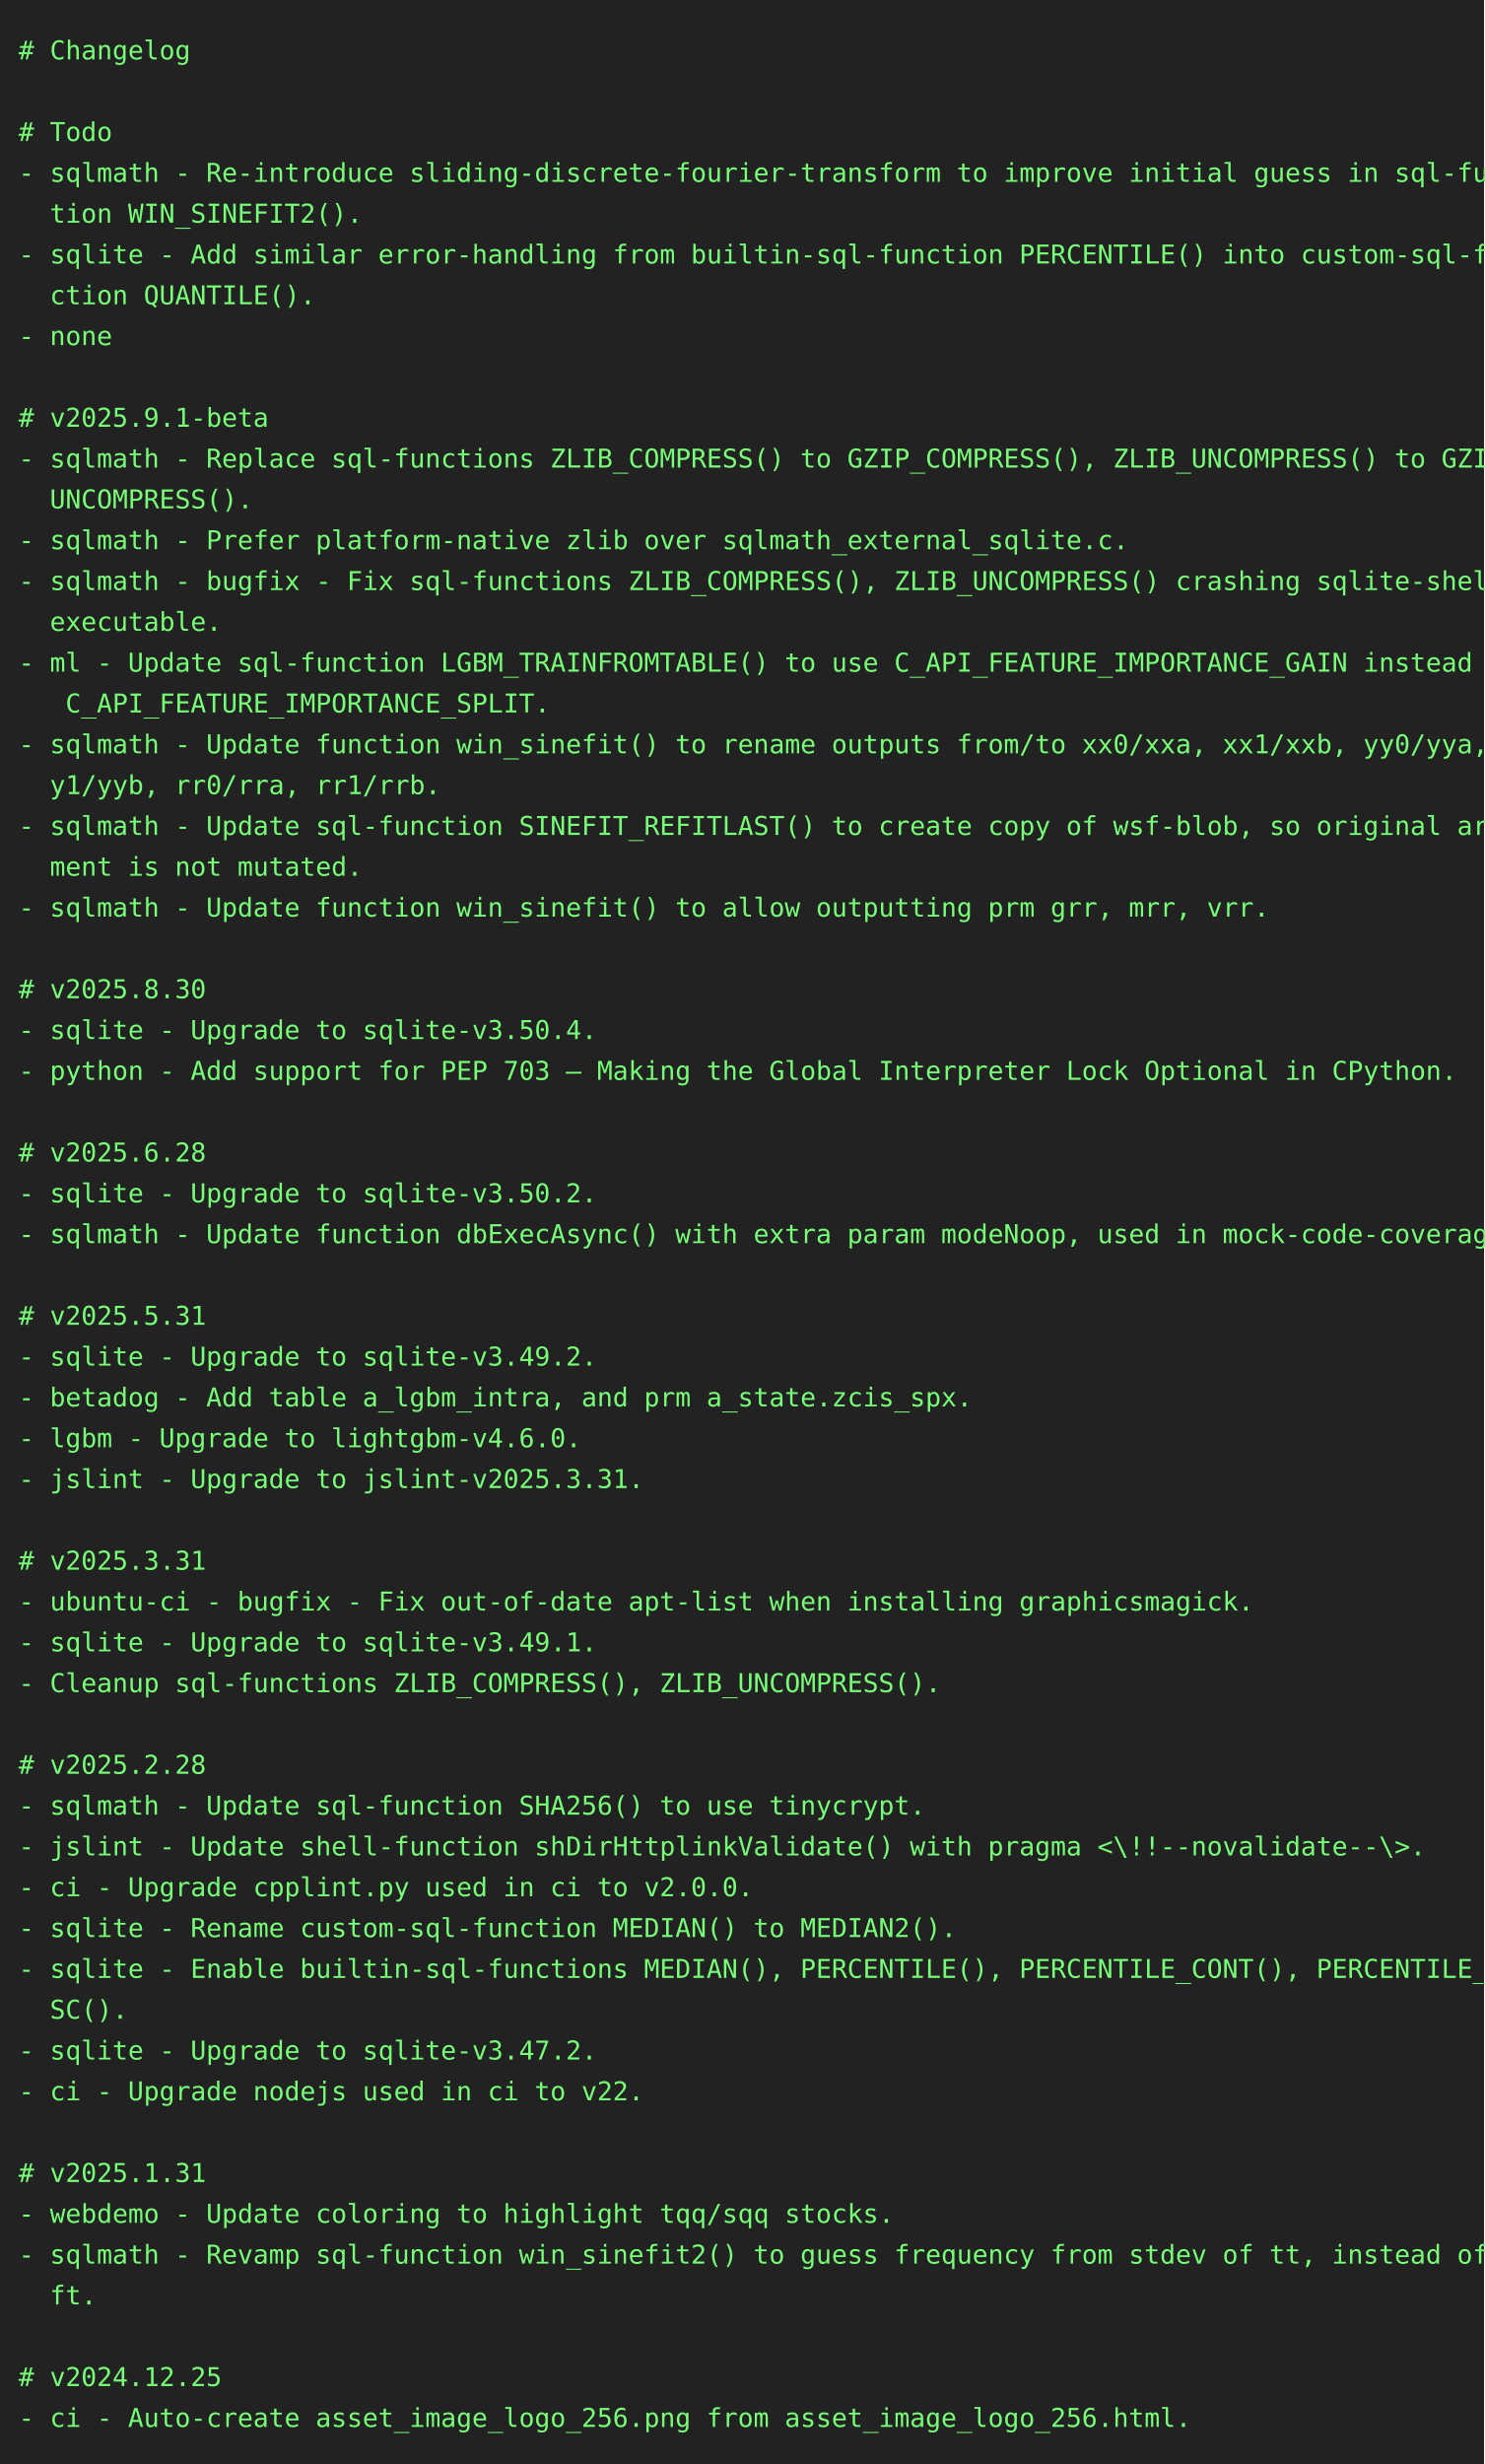
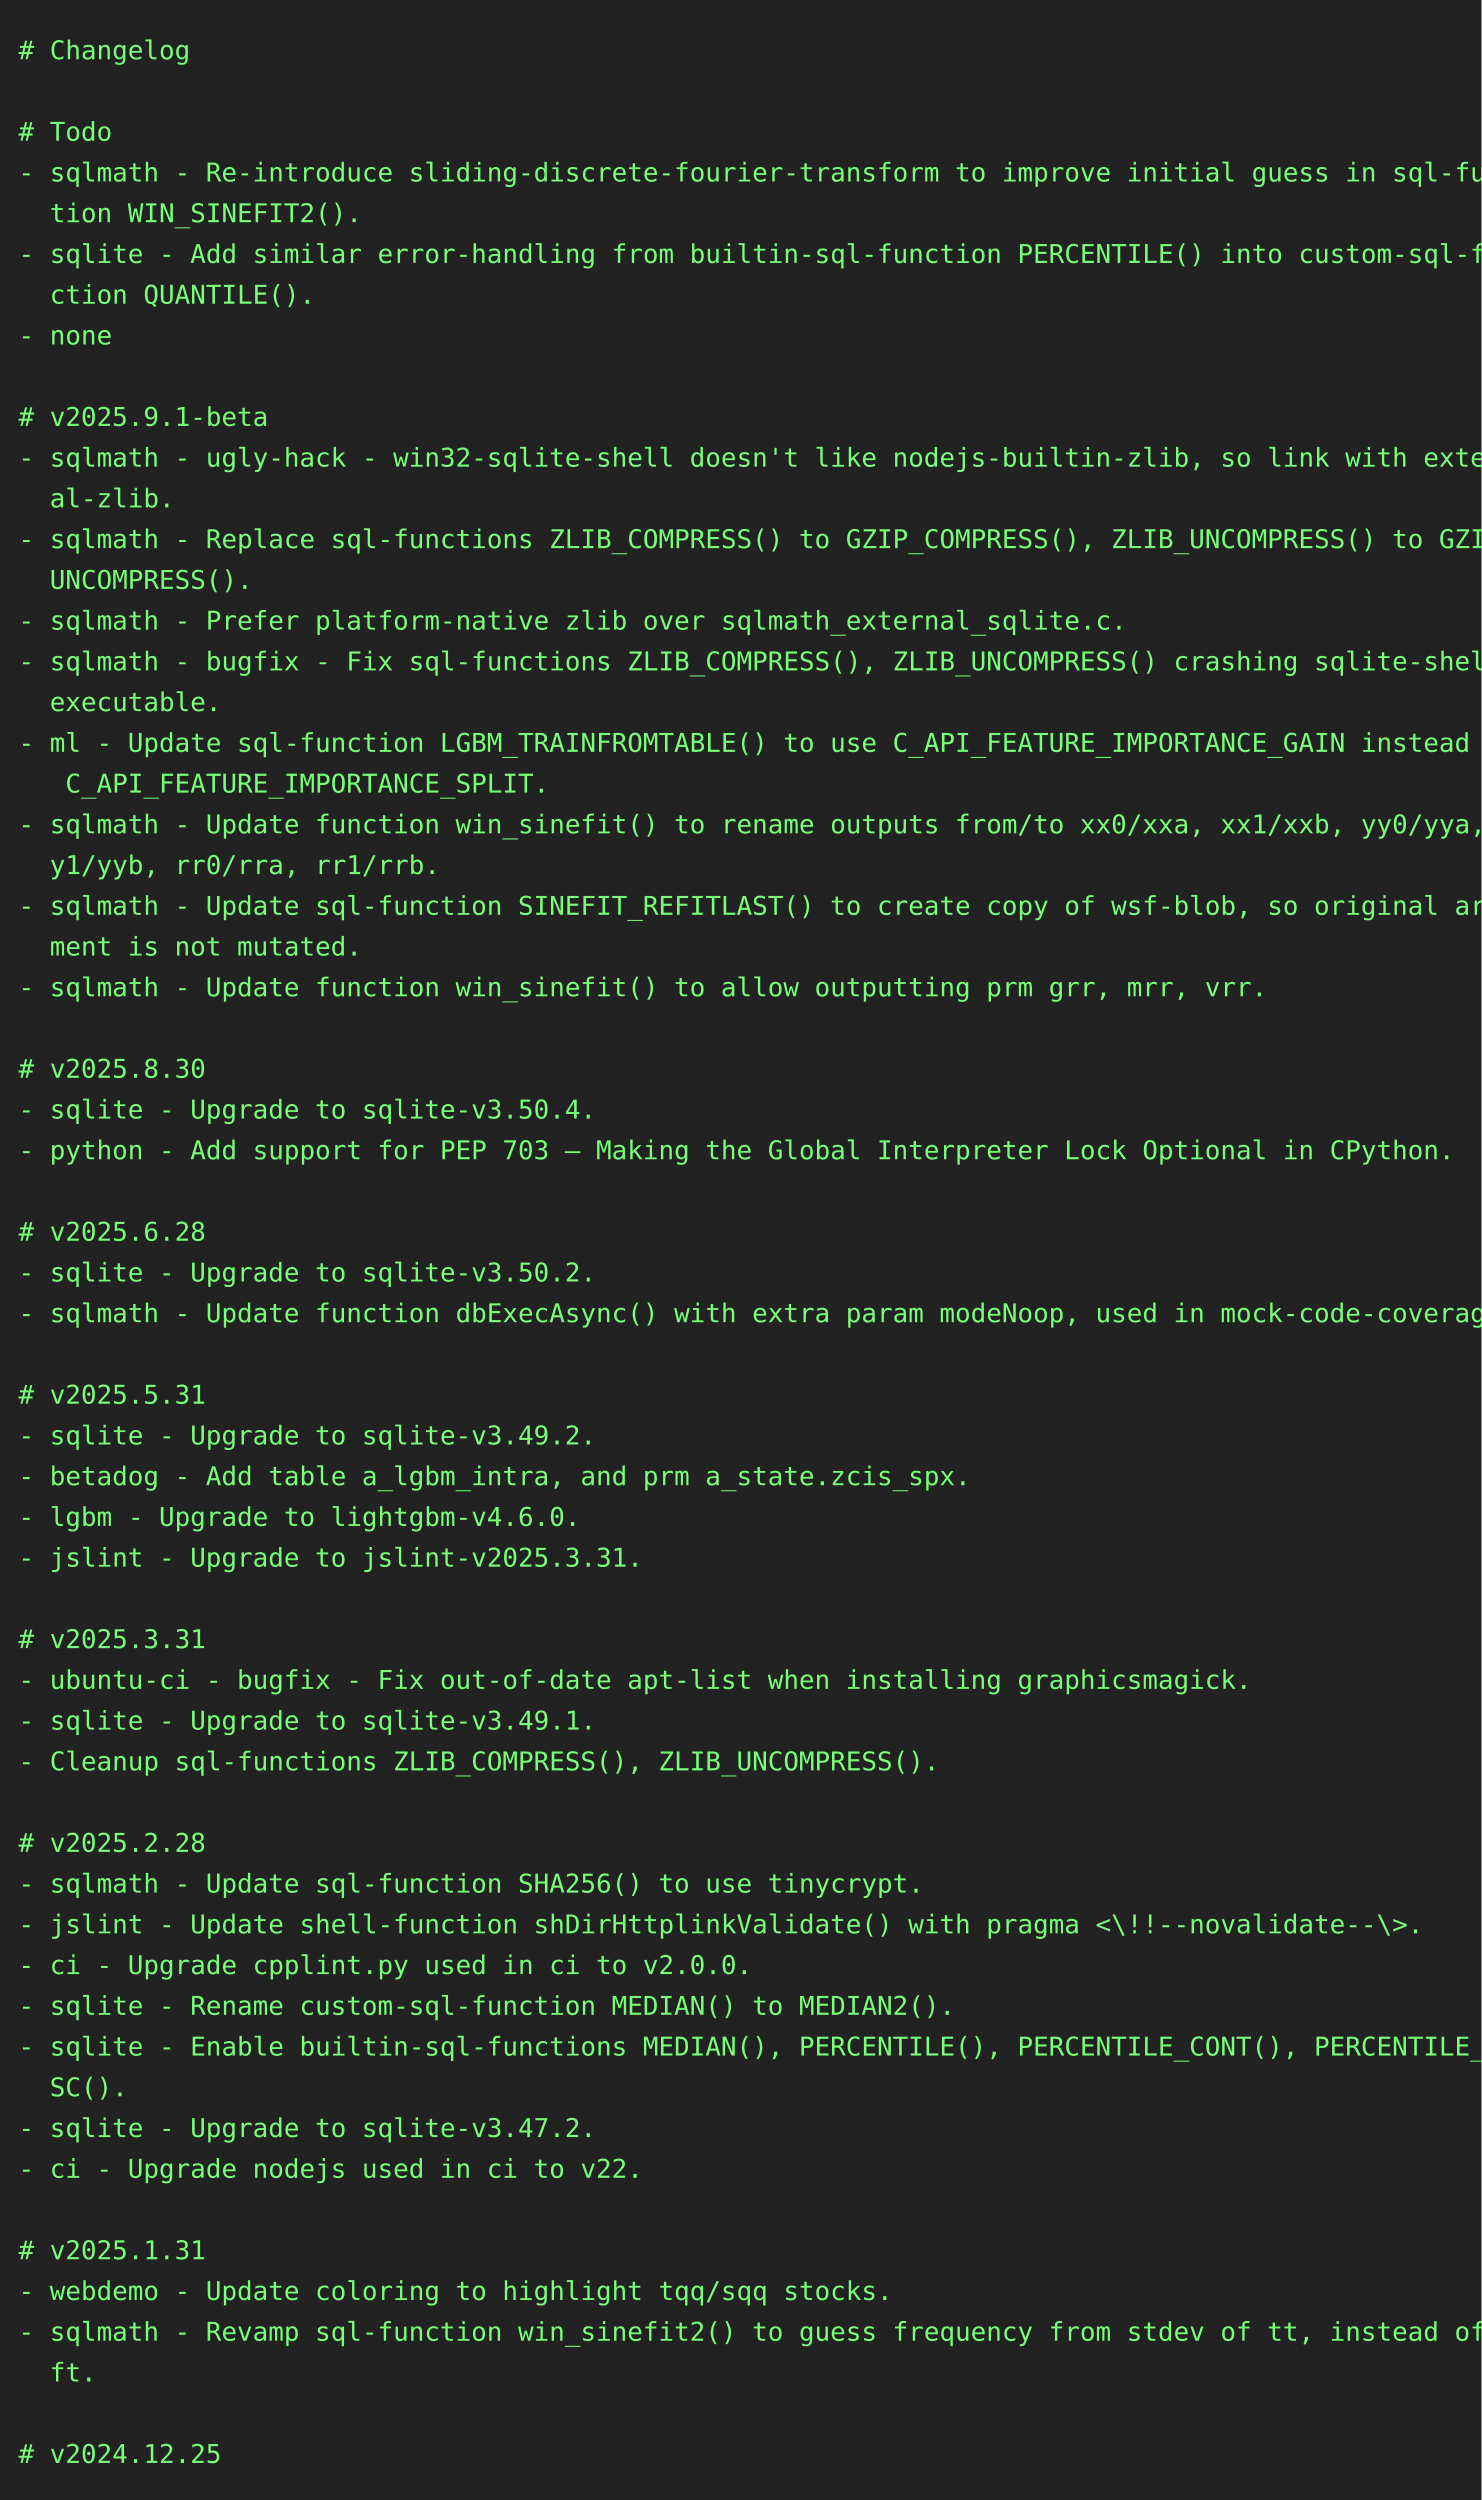
- <svg xmlns="http://www.w3.org/2000/svg" height="1328" width="800">
-   <rect height="1328" fill="#222" width="800" />
+ <svg xmlns="http://www.w3.org/2000/svg" height="1350" width="800">
+   <rect height="1350" fill="#222" width="800" />
  <text fill="#7f7" font-family="consolas, menlo, monospace" font-size="14" xml:space="preserve">
    <tspan lengthAdjust="spacingAndGlyphs" textLength="768" x="10" y="32"># Changelog                                                                                      </tspan>
    <tspan lengthAdjust="spacingAndGlyphs" textLength="768" x="10" y="54">                                                                                                 </tspan>
    <tspan lengthAdjust="spacingAndGlyphs" textLength="768" x="10" y="76"># Todo                                                                                           </tspan>
    <tspan lengthAdjust="spacingAndGlyphs" textLength="768" x="10" y="98">- sqlmath - Re-introduce sliding-discrete-fourier-transform to improve initial guess in sql-func\</tspan>
    <tspan lengthAdjust="spacingAndGlyphs" textLength="768" x="10" y="120">  tion WIN_SINEFIT2().                                                                           </tspan>
    <tspan lengthAdjust="spacingAndGlyphs" textLength="768" x="10" y="142">- sqlite - Add similar error-handling from builtin-sql-function PERCENTILE() into custom-sql-fun\</tspan>
    <tspan lengthAdjust="spacingAndGlyphs" textLength="768" x="10" y="164">  ction QUANTILE().                                                                              </tspan>
    <tspan lengthAdjust="spacingAndGlyphs" textLength="768" x="10" y="186">- none                                                                                           </tspan>
    <tspan lengthAdjust="spacingAndGlyphs" textLength="768" x="10" y="208">                                                                                                 </tspan>
    <tspan lengthAdjust="spacingAndGlyphs" textLength="768" x="10" y="230"># v2025.9.1-beta                                                                                 </tspan>
-     <tspan lengthAdjust="spacingAndGlyphs" textLength="768" x="10" y="252">- sqlmath - Replace sql-functions ZLIB_COMPRESS() to GZIP_COMPRESS(), ZLIB_UNCOMPRESS() to GZIP_\</tspan>
-     <tspan lengthAdjust="spacingAndGlyphs" textLength="768" x="10" y="274">  UNCOMPRESS().                                                                                  </tspan>
-     <tspan lengthAdjust="spacingAndGlyphs" textLength="768" x="10" y="296">- sqlmath - Prefer platform-native zlib over sqlmath_external_sqlite.c.                          </tspan>
-     <tspan lengthAdjust="spacingAndGlyphs" textLength="768" x="10" y="318">- sqlmath - bugfix - Fix sql-functions ZLIB_COMPRESS(), ZLIB_UNCOMPRESS() crashing sqlite-shell-\</tspan>
-     <tspan lengthAdjust="spacingAndGlyphs" textLength="768" x="10" y="340">  executable.                                                                                    </tspan>
-     <tspan lengthAdjust="spacingAndGlyphs" textLength="768" x="10" y="362">- ml - Update sql-function LGBM_TRAINFROMTABLE() to use C_API_FEATURE_IMPORTANCE_GAIN instead of\</tspan>
-     <tspan lengthAdjust="spacingAndGlyphs" textLength="768" x="10" y="384">   C_API_FEATURE_IMPORTANCE_SPLIT.                                                               </tspan>
-     <tspan lengthAdjust="spacingAndGlyphs" textLength="768" x="10" y="406">- sqlmath - Update function win_sinefit() to rename outputs from/to xx0/xxa, xx1/xxb, yy0/yya, y\</tspan>
-     <tspan lengthAdjust="spacingAndGlyphs" textLength="768" x="10" y="428">  y1/yyb, rr0/rra, rr1/rrb.                                                                      </tspan>
-     <tspan lengthAdjust="spacingAndGlyphs" textLength="768" x="10" y="450">- sqlmath - Update sql-function SINEFIT_REFITLAST() to create copy of wsf-blob, so original argu\</tspan>
-     <tspan lengthAdjust="spacingAndGlyphs" textLength="768" x="10" y="472">  ment is not mutated.                                                                           </tspan>
-     <tspan lengthAdjust="spacingAndGlyphs" textLength="768" x="10" y="494">- sqlmath - Update function win_sinefit() to allow outputting prm grr, mrr, vrr.                 </tspan>
-     <tspan lengthAdjust="spacingAndGlyphs" textLength="768" x="10" y="516">                                                                                                 </tspan>
-     <tspan lengthAdjust="spacingAndGlyphs" textLength="768" x="10" y="538"># v2025.8.30                                                                                     </tspan>
-     <tspan lengthAdjust="spacingAndGlyphs" textLength="768" x="10" y="560">- sqlite - Upgrade to sqlite-v3.50.4.                                                            </tspan>
-     <tspan lengthAdjust="spacingAndGlyphs" textLength="768" x="10" y="582">- python - Add support for PEP 703 – Making the Global Interpreter Lock Optional in CPython.     </tspan>
-     <tspan lengthAdjust="spacingAndGlyphs" textLength="768" x="10" y="604">                                                                                                 </tspan>
-     <tspan lengthAdjust="spacingAndGlyphs" textLength="768" x="10" y="626"># v2025.6.28                                                                                     </tspan>
-     <tspan lengthAdjust="spacingAndGlyphs" textLength="768" x="10" y="648">- sqlite - Upgrade to sqlite-v3.50.2.                                                            </tspan>
-     <tspan lengthAdjust="spacingAndGlyphs" textLength="768" x="10" y="670">- sqlmath - Update function dbExecAsync() with extra param modeNoop, used in mock-code-coverage. </tspan>
-     <tspan lengthAdjust="spacingAndGlyphs" textLength="768" x="10" y="692">                                                                                                 </tspan>
-     <tspan lengthAdjust="spacingAndGlyphs" textLength="768" x="10" y="714"># v2025.5.31                                                                                     </tspan>
-     <tspan lengthAdjust="spacingAndGlyphs" textLength="768" x="10" y="736">- sqlite - Upgrade to sqlite-v3.49.2.                                                            </tspan>
-     <tspan lengthAdjust="spacingAndGlyphs" textLength="768" x="10" y="758">- betadog - Add table a_lgbm_intra, and prm a_state.zcis_spx.                                    </tspan>
-     <tspan lengthAdjust="spacingAndGlyphs" textLength="768" x="10" y="780">- lgbm - Upgrade to lightgbm-v4.6.0.                                                             </tspan>
-     <tspan lengthAdjust="spacingAndGlyphs" textLength="768" x="10" y="802">- jslint - Upgrade to jslint-v2025.3.31.                                                         </tspan>
-     <tspan lengthAdjust="spacingAndGlyphs" textLength="768" x="10" y="824">                                                                                                 </tspan>
-     <tspan lengthAdjust="spacingAndGlyphs" textLength="768" x="10" y="846"># v2025.3.31                                                                                     </tspan>
-     <tspan lengthAdjust="spacingAndGlyphs" textLength="768" x="10" y="868">- ubuntu-ci - bugfix - Fix out-of-date apt-list when installing graphicsmagick.                  </tspan>
-     <tspan lengthAdjust="spacingAndGlyphs" textLength="768" x="10" y="890">- sqlite - Upgrade to sqlite-v3.49.1.                                                            </tspan>
-     <tspan lengthAdjust="spacingAndGlyphs" textLength="768" x="10" y="912">- Cleanup sql-functions ZLIB_COMPRESS(), ZLIB_UNCOMPRESS().                                      </tspan>
-     <tspan lengthAdjust="spacingAndGlyphs" textLength="768" x="10" y="934">                                                                                                 </tspan>
-     <tspan lengthAdjust="spacingAndGlyphs" textLength="768" x="10" y="956"># v2025.2.28                                                                                     </tspan>
-     <tspan lengthAdjust="spacingAndGlyphs" textLength="768" x="10" y="978">- sqlmath - Update sql-function SHA256() to use tinycrypt.                                       </tspan>
-     <tspan lengthAdjust="spacingAndGlyphs" textLength="768" x="10" y="1000">- jslint - Update shell-function shDirHttplinkValidate() with pragma &lt;\!!--novalidate--\&gt;.       </tspan>
-     <tspan lengthAdjust="spacingAndGlyphs" textLength="768" x="10" y="1022">- ci - Upgrade cpplint.py used in ci to v2.0.0.                                                  </tspan>
-     <tspan lengthAdjust="spacingAndGlyphs" textLength="768" x="10" y="1044">- sqlite - Rename custom-sql-function MEDIAN() to MEDIAN2().                                     </tspan>
-     <tspan lengthAdjust="spacingAndGlyphs" textLength="768" x="10" y="1066">- sqlite - Enable builtin-sql-functions MEDIAN(), PERCENTILE(), PERCENTILE_CONT(), PERCENTILE_DI\</tspan>
-     <tspan lengthAdjust="spacingAndGlyphs" textLength="768" x="10" y="1088">  SC().                                                                                          </tspan>
-     <tspan lengthAdjust="spacingAndGlyphs" textLength="768" x="10" y="1110">- sqlite - Upgrade to sqlite-v3.47.2.                                                            </tspan>
-     <tspan lengthAdjust="spacingAndGlyphs" textLength="768" x="10" y="1132">- ci - Upgrade nodejs used in ci to v22.                                                         </tspan>
-     <tspan lengthAdjust="spacingAndGlyphs" textLength="768" x="10" y="1154">                                                                                                 </tspan>
-     <tspan lengthAdjust="spacingAndGlyphs" textLength="768" x="10" y="1176"># v2025.1.31                                                                                     </tspan>
-     <tspan lengthAdjust="spacingAndGlyphs" textLength="768" x="10" y="1198">- webdemo - Update coloring to highlight tqq/sqq stocks.                                         </tspan>
-     <tspan lengthAdjust="spacingAndGlyphs" textLength="768" x="10" y="1220">- sqlmath - Revamp sql-function win_sinefit2() to guess frequency from stdev of tt, instead of d\</tspan>
-     <tspan lengthAdjust="spacingAndGlyphs" textLength="768" x="10" y="1242">  ft.                                                                                            </tspan>
-     <tspan lengthAdjust="spacingAndGlyphs" textLength="768" x="10" y="1264">                                                                                                 </tspan>
-     <tspan lengthAdjust="spacingAndGlyphs" textLength="768" x="10" y="1286"># v2024.12.25                                                                                    </tspan>
-     <tspan lengthAdjust="spacingAndGlyphs" textLength="768" x="10" y="1308">- ci - Auto-create asset_image_logo_256.png from asset_image_logo_256.html.                      </tspan>
+     <tspan lengthAdjust="spacingAndGlyphs" textLength="768" x="10" y="252">- sqlmath - ugly-hack - win32-sqlite-shell doesn't like nodejs-builtin-zlib, so link with extern\</tspan>
+     <tspan lengthAdjust="spacingAndGlyphs" textLength="768" x="10" y="274">  al-zlib.                                                                                       </tspan>
+     <tspan lengthAdjust="spacingAndGlyphs" textLength="768" x="10" y="296">- sqlmath - Replace sql-functions ZLIB_COMPRESS() to GZIP_COMPRESS(), ZLIB_UNCOMPRESS() to GZIP_\</tspan>
+     <tspan lengthAdjust="spacingAndGlyphs" textLength="768" x="10" y="318">  UNCOMPRESS().                                                                                  </tspan>
+     <tspan lengthAdjust="spacingAndGlyphs" textLength="768" x="10" y="340">- sqlmath - Prefer platform-native zlib over sqlmath_external_sqlite.c.                          </tspan>
+     <tspan lengthAdjust="spacingAndGlyphs" textLength="768" x="10" y="362">- sqlmath - bugfix - Fix sql-functions ZLIB_COMPRESS(), ZLIB_UNCOMPRESS() crashing sqlite-shell-\</tspan>
+     <tspan lengthAdjust="spacingAndGlyphs" textLength="768" x="10" y="384">  executable.                                                                                    </tspan>
+     <tspan lengthAdjust="spacingAndGlyphs" textLength="768" x="10" y="406">- ml - Update sql-function LGBM_TRAINFROMTABLE() to use C_API_FEATURE_IMPORTANCE_GAIN instead of\</tspan>
+     <tspan lengthAdjust="spacingAndGlyphs" textLength="768" x="10" y="428">   C_API_FEATURE_IMPORTANCE_SPLIT.                                                               </tspan>
+     <tspan lengthAdjust="spacingAndGlyphs" textLength="768" x="10" y="450">- sqlmath - Update function win_sinefit() to rename outputs from/to xx0/xxa, xx1/xxb, yy0/yya, y\</tspan>
+     <tspan lengthAdjust="spacingAndGlyphs" textLength="768" x="10" y="472">  y1/yyb, rr0/rra, rr1/rrb.                                                                      </tspan>
+     <tspan lengthAdjust="spacingAndGlyphs" textLength="768" x="10" y="494">- sqlmath - Update sql-function SINEFIT_REFITLAST() to create copy of wsf-blob, so original argu\</tspan>
+     <tspan lengthAdjust="spacingAndGlyphs" textLength="768" x="10" y="516">  ment is not mutated.                                                                           </tspan>
+     <tspan lengthAdjust="spacingAndGlyphs" textLength="768" x="10" y="538">- sqlmath - Update function win_sinefit() to allow outputting prm grr, mrr, vrr.                 </tspan>
+     <tspan lengthAdjust="spacingAndGlyphs" textLength="768" x="10" y="560">                                                                                                 </tspan>
+     <tspan lengthAdjust="spacingAndGlyphs" textLength="768" x="10" y="582"># v2025.8.30                                                                                     </tspan>
+     <tspan lengthAdjust="spacingAndGlyphs" textLength="768" x="10" y="604">- sqlite - Upgrade to sqlite-v3.50.4.                                                            </tspan>
+     <tspan lengthAdjust="spacingAndGlyphs" textLength="768" x="10" y="626">- python - Add support for PEP 703 – Making the Global Interpreter Lock Optional in CPython.     </tspan>
+     <tspan lengthAdjust="spacingAndGlyphs" textLength="768" x="10" y="648">                                                                                                 </tspan>
+     <tspan lengthAdjust="spacingAndGlyphs" textLength="768" x="10" y="670"># v2025.6.28                                                                                     </tspan>
+     <tspan lengthAdjust="spacingAndGlyphs" textLength="768" x="10" y="692">- sqlite - Upgrade to sqlite-v3.50.2.                                                            </tspan>
+     <tspan lengthAdjust="spacingAndGlyphs" textLength="768" x="10" y="714">- sqlmath - Update function dbExecAsync() with extra param modeNoop, used in mock-code-coverage. </tspan>
+     <tspan lengthAdjust="spacingAndGlyphs" textLength="768" x="10" y="736">                                                                                                 </tspan>
+     <tspan lengthAdjust="spacingAndGlyphs" textLength="768" x="10" y="758"># v2025.5.31                                                                                     </tspan>
+     <tspan lengthAdjust="spacingAndGlyphs" textLength="768" x="10" y="780">- sqlite - Upgrade to sqlite-v3.49.2.                                                            </tspan>
+     <tspan lengthAdjust="spacingAndGlyphs" textLength="768" x="10" y="802">- betadog - Add table a_lgbm_intra, and prm a_state.zcis_spx.                                    </tspan>
+     <tspan lengthAdjust="spacingAndGlyphs" textLength="768" x="10" y="824">- lgbm - Upgrade to lightgbm-v4.6.0.                                                             </tspan>
+     <tspan lengthAdjust="spacingAndGlyphs" textLength="768" x="10" y="846">- jslint - Upgrade to jslint-v2025.3.31.                                                         </tspan>
+     <tspan lengthAdjust="spacingAndGlyphs" textLength="768" x="10" y="868">                                                                                                 </tspan>
+     <tspan lengthAdjust="spacingAndGlyphs" textLength="768" x="10" y="890"># v2025.3.31                                                                                     </tspan>
+     <tspan lengthAdjust="spacingAndGlyphs" textLength="768" x="10" y="912">- ubuntu-ci - bugfix - Fix out-of-date apt-list when installing graphicsmagick.                  </tspan>
+     <tspan lengthAdjust="spacingAndGlyphs" textLength="768" x="10" y="934">- sqlite - Upgrade to sqlite-v3.49.1.                                                            </tspan>
+     <tspan lengthAdjust="spacingAndGlyphs" textLength="768" x="10" y="956">- Cleanup sql-functions ZLIB_COMPRESS(), ZLIB_UNCOMPRESS().                                      </tspan>
+     <tspan lengthAdjust="spacingAndGlyphs" textLength="768" x="10" y="978">                                                                                                 </tspan>
+     <tspan lengthAdjust="spacingAndGlyphs" textLength="768" x="10" y="1000"># v2025.2.28                                                                                     </tspan>
+     <tspan lengthAdjust="spacingAndGlyphs" textLength="768" x="10" y="1022">- sqlmath - Update sql-function SHA256() to use tinycrypt.                                       </tspan>
+     <tspan lengthAdjust="spacingAndGlyphs" textLength="768" x="10" y="1044">- jslint - Update shell-function shDirHttplinkValidate() with pragma &lt;\!!--novalidate--\&gt;.       </tspan>
+     <tspan lengthAdjust="spacingAndGlyphs" textLength="768" x="10" y="1066">- ci - Upgrade cpplint.py used in ci to v2.0.0.                                                  </tspan>
+     <tspan lengthAdjust="spacingAndGlyphs" textLength="768" x="10" y="1088">- sqlite - Rename custom-sql-function MEDIAN() to MEDIAN2().                                     </tspan>
+     <tspan lengthAdjust="spacingAndGlyphs" textLength="768" x="10" y="1110">- sqlite - Enable builtin-sql-functions MEDIAN(), PERCENTILE(), PERCENTILE_CONT(), PERCENTILE_DI\</tspan>
+     <tspan lengthAdjust="spacingAndGlyphs" textLength="768" x="10" y="1132">  SC().                                                                                          </tspan>
+     <tspan lengthAdjust="spacingAndGlyphs" textLength="768" x="10" y="1154">- sqlite - Upgrade to sqlite-v3.47.2.                                                            </tspan>
+     <tspan lengthAdjust="spacingAndGlyphs" textLength="768" x="10" y="1176">- ci - Upgrade nodejs used in ci to v22.                                                         </tspan>
+     <tspan lengthAdjust="spacingAndGlyphs" textLength="768" x="10" y="1198">                                                                                                 </tspan>
+     <tspan lengthAdjust="spacingAndGlyphs" textLength="768" x="10" y="1220"># v2025.1.31                                                                                     </tspan>
+     <tspan lengthAdjust="spacingAndGlyphs" textLength="768" x="10" y="1242">- webdemo - Update coloring to highlight tqq/sqq stocks.                                         </tspan>
+     <tspan lengthAdjust="spacingAndGlyphs" textLength="768" x="10" y="1264">- sqlmath - Revamp sql-function win_sinefit2() to guess frequency from stdev of tt, instead of d\</tspan>
+     <tspan lengthAdjust="spacingAndGlyphs" textLength="768" x="10" y="1286">  ft.                                                                                            </tspan>
+     <tspan lengthAdjust="spacingAndGlyphs" textLength="768" x="10" y="1308">                                                                                                 </tspan>
+     <tspan lengthAdjust="spacingAndGlyphs" textLength="768" x="10" y="1330"># v2024.12.25                                                                                    </tspan>
  </text>
</svg>
